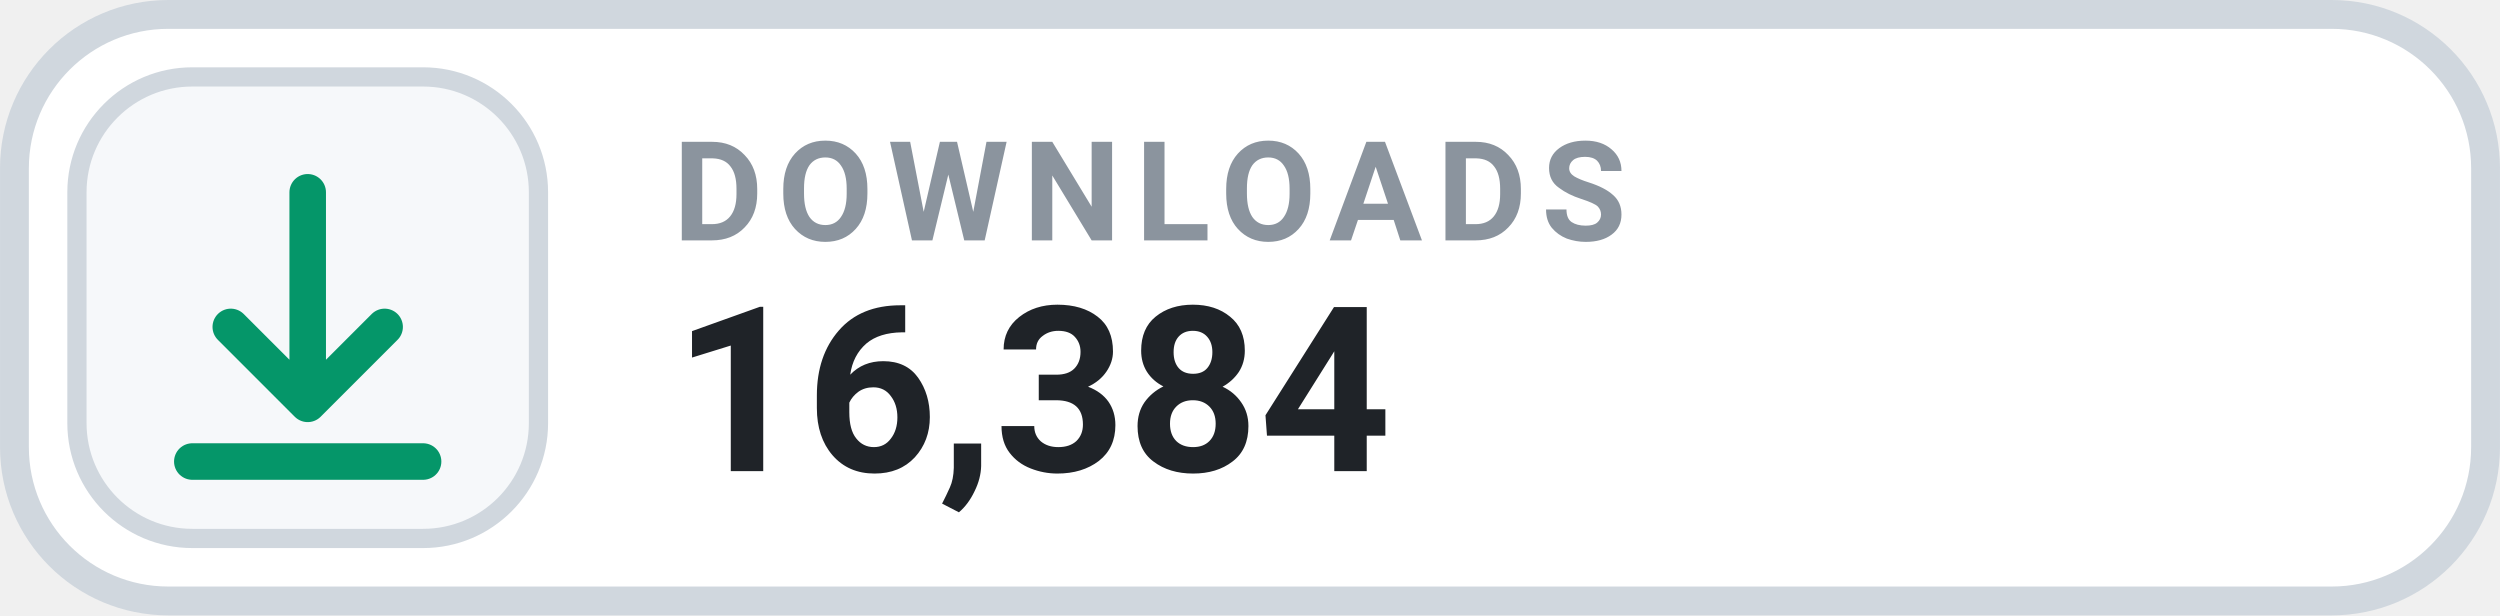
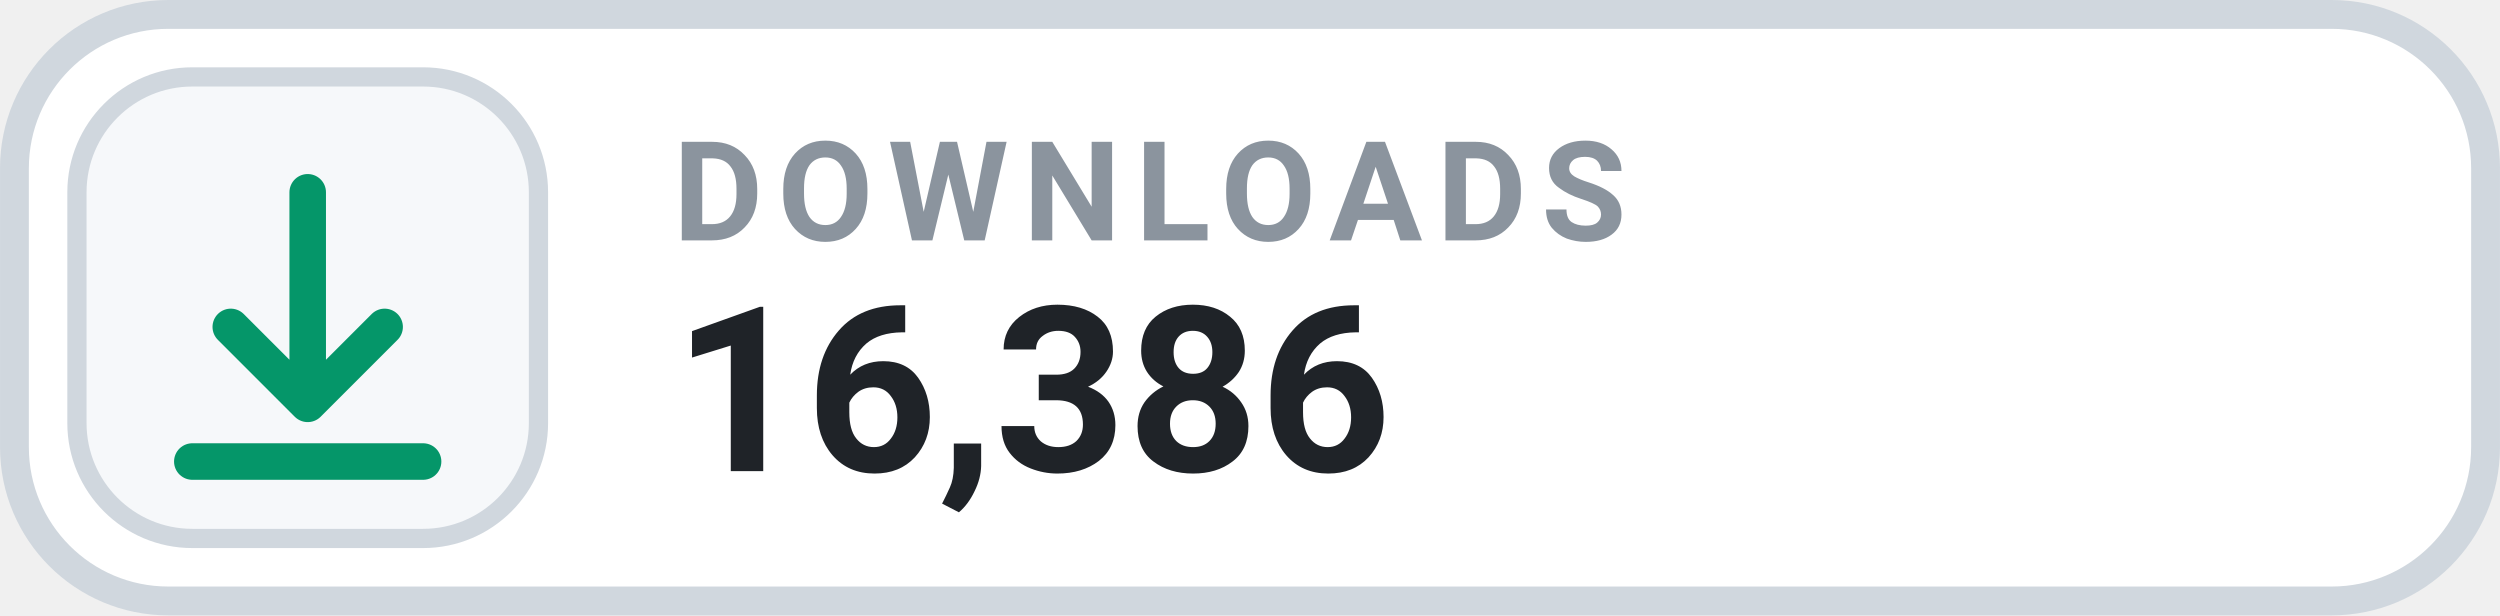
- <svg xmlns="http://www.w3.org/2000/svg" width="126" height="31.015" viewBox="0 0 130 32" role="img" aria-label="DOWNLOADS 16,384">
+ <svg xmlns="http://www.w3.org/2000/svg" width="126" height="31.015" viewBox="0 0 130 32" role="img" aria-label="DOWNLOADS 16,386">
  <rect x=".75" y=".75" width="128.5" height="30.5" rx="8" fill="#FFFFFF" stroke="#D0D7DE" stroke-width="1.5" />
  <rect x="4" y="4" width="24" height="24" rx="6" fill="#F6F8FA" stroke="#D0D7DE" stroke-width="1" />
  <g transform="translate(16 16)" style="color:#059669;">
    <path d="M0 -6 v11 m0 0 l4 -4 m-4 4 l-4 -4 M-6 8 h12" fill="none" stroke="currentColor" stroke-width="1.9" stroke-linecap="round" stroke-linejoin="round" />
  </g>
  <text x="35" y="12.5" fill="#8B949E" font-family="-apple-system,BlinkMacSystemFont,'Segoe UI',Roboto,Helvetica,Arial,sans-serif" font-size="7.2" font-weight="700" letter-spacing=".75">DOWNLOADS</text>
-   <text x="35" y="24.5" fill="#1F2328" font-family="-apple-system,BlinkMacSystemFont,'Segoe UI',Roboto,Helvetica,Arial,sans-serif" font-size="12" font-weight="700">16,384</text>
+   <text x="35" y="24.5" fill="#1F2328" font-family="-apple-system,BlinkMacSystemFont,'Segoe UI',Roboto,Helvetica,Arial,sans-serif" font-size="12" font-weight="700">16,386</text>
</svg>
